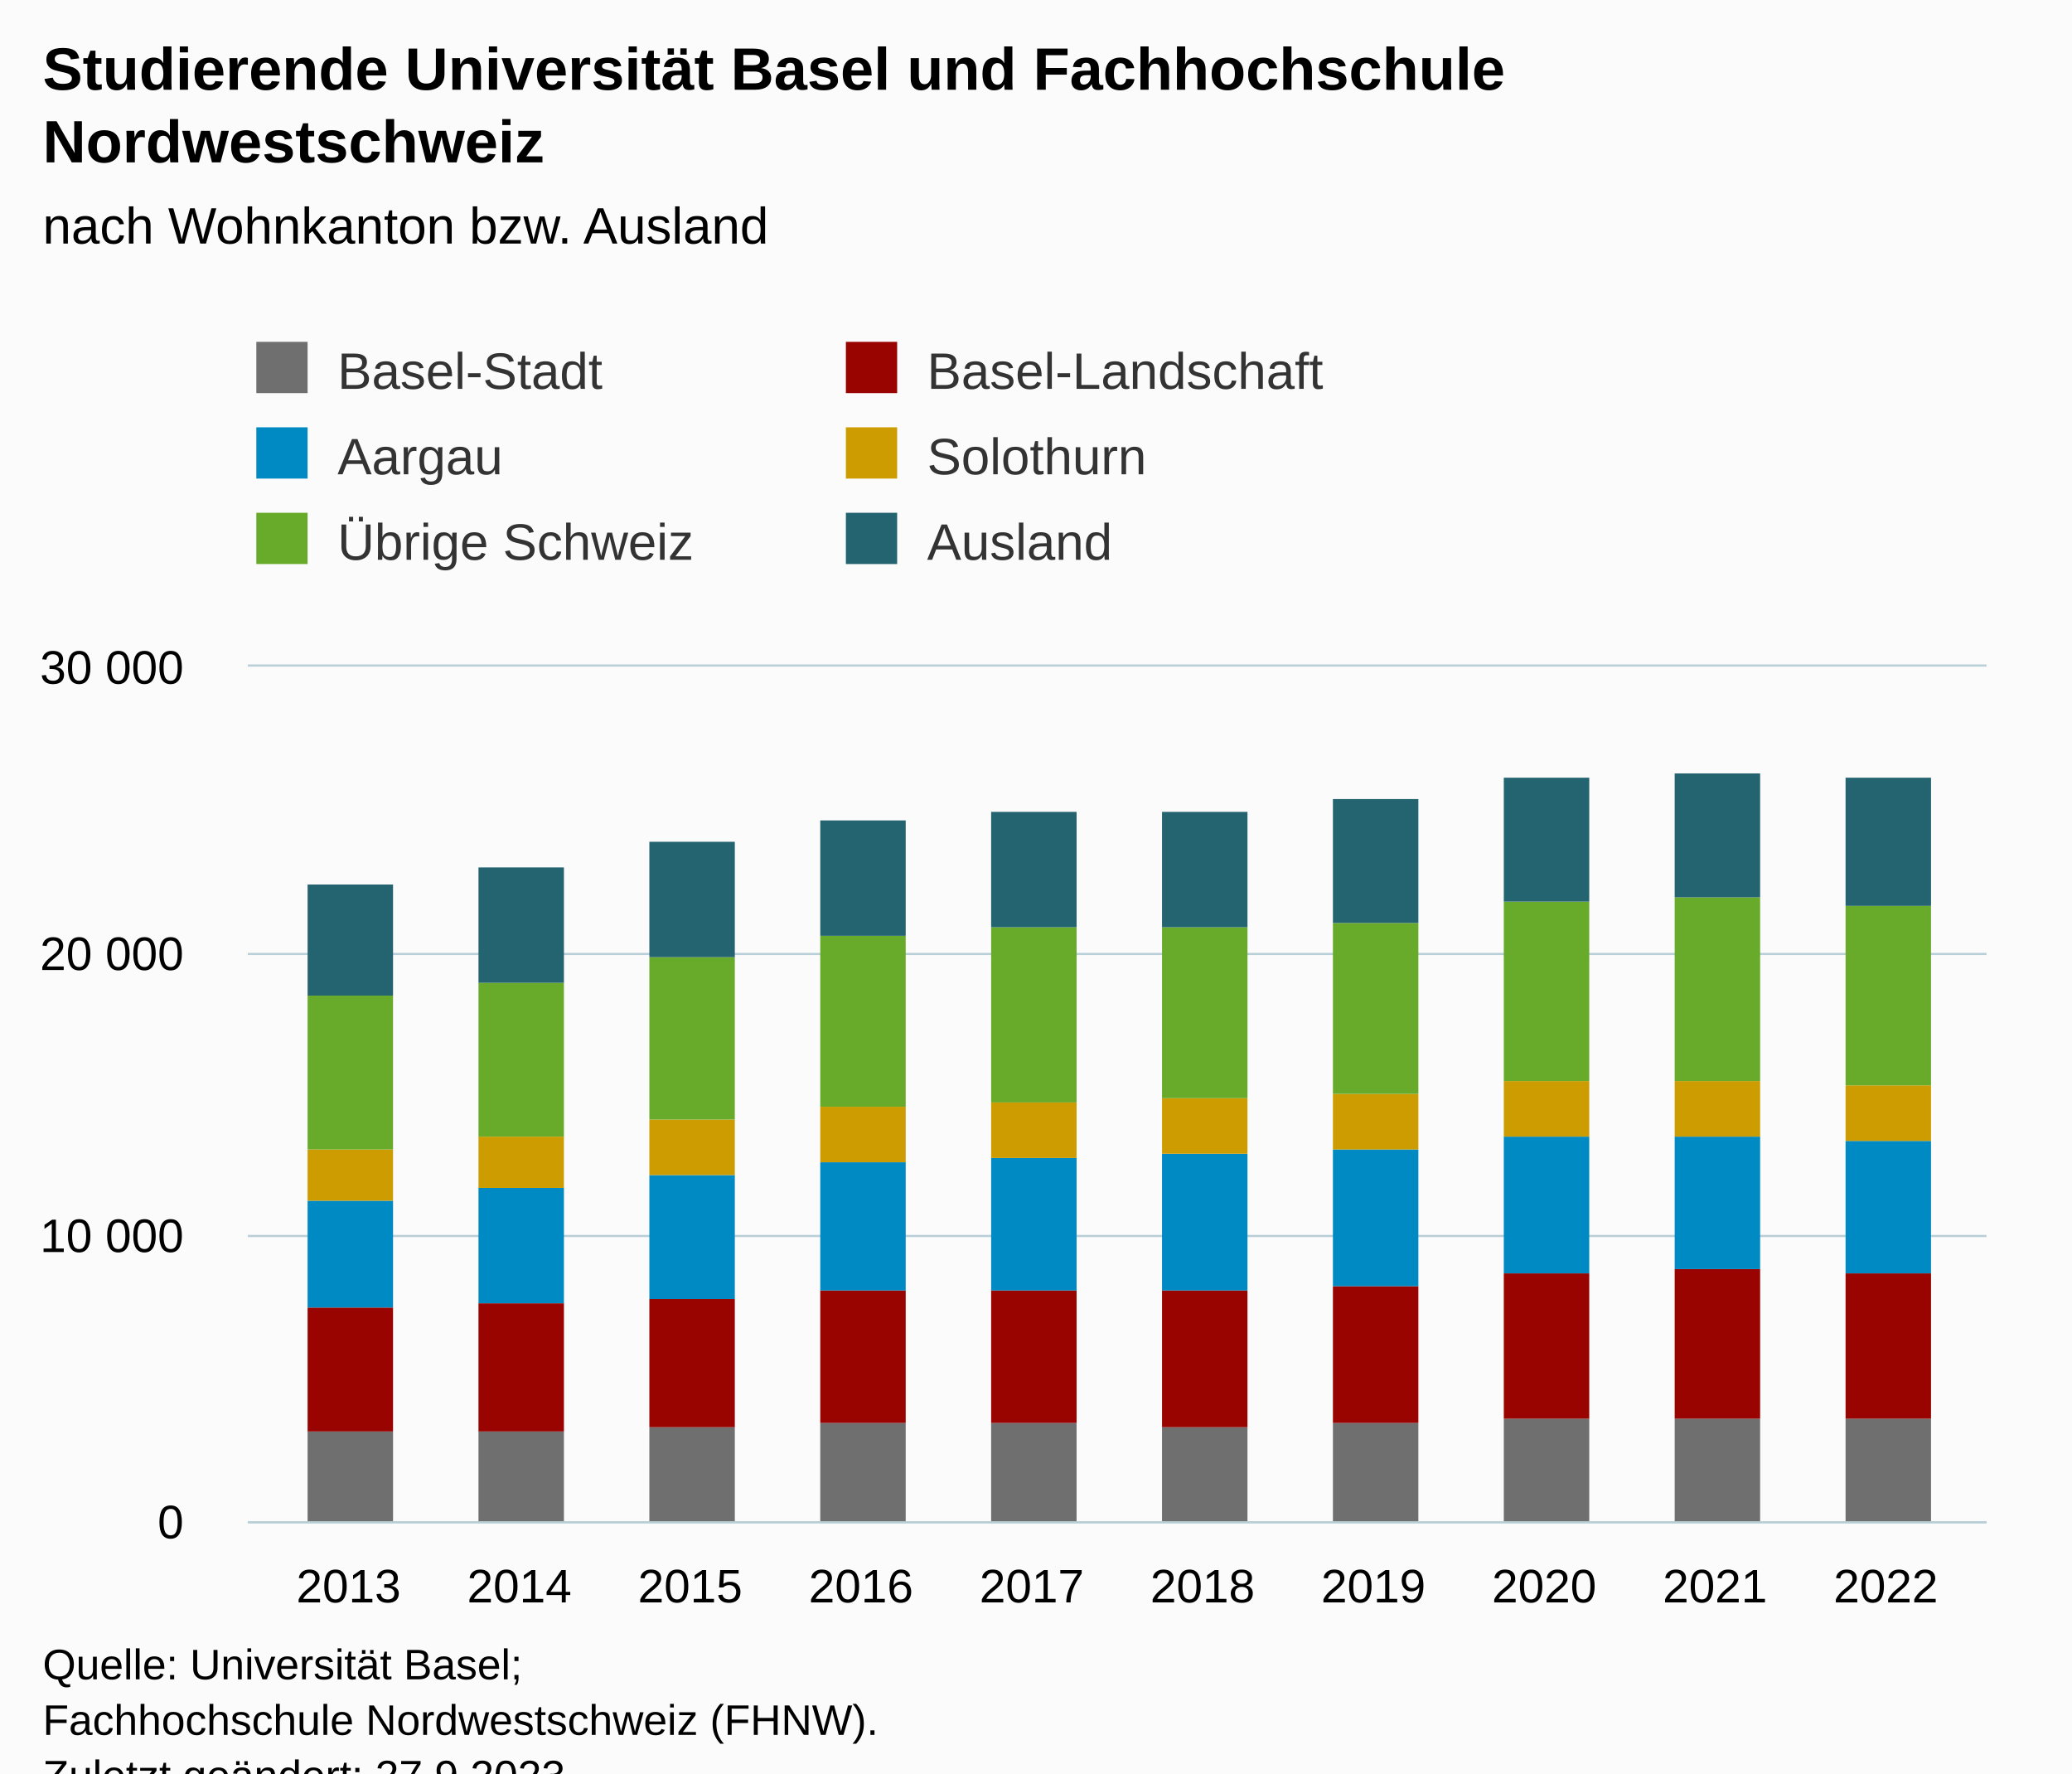
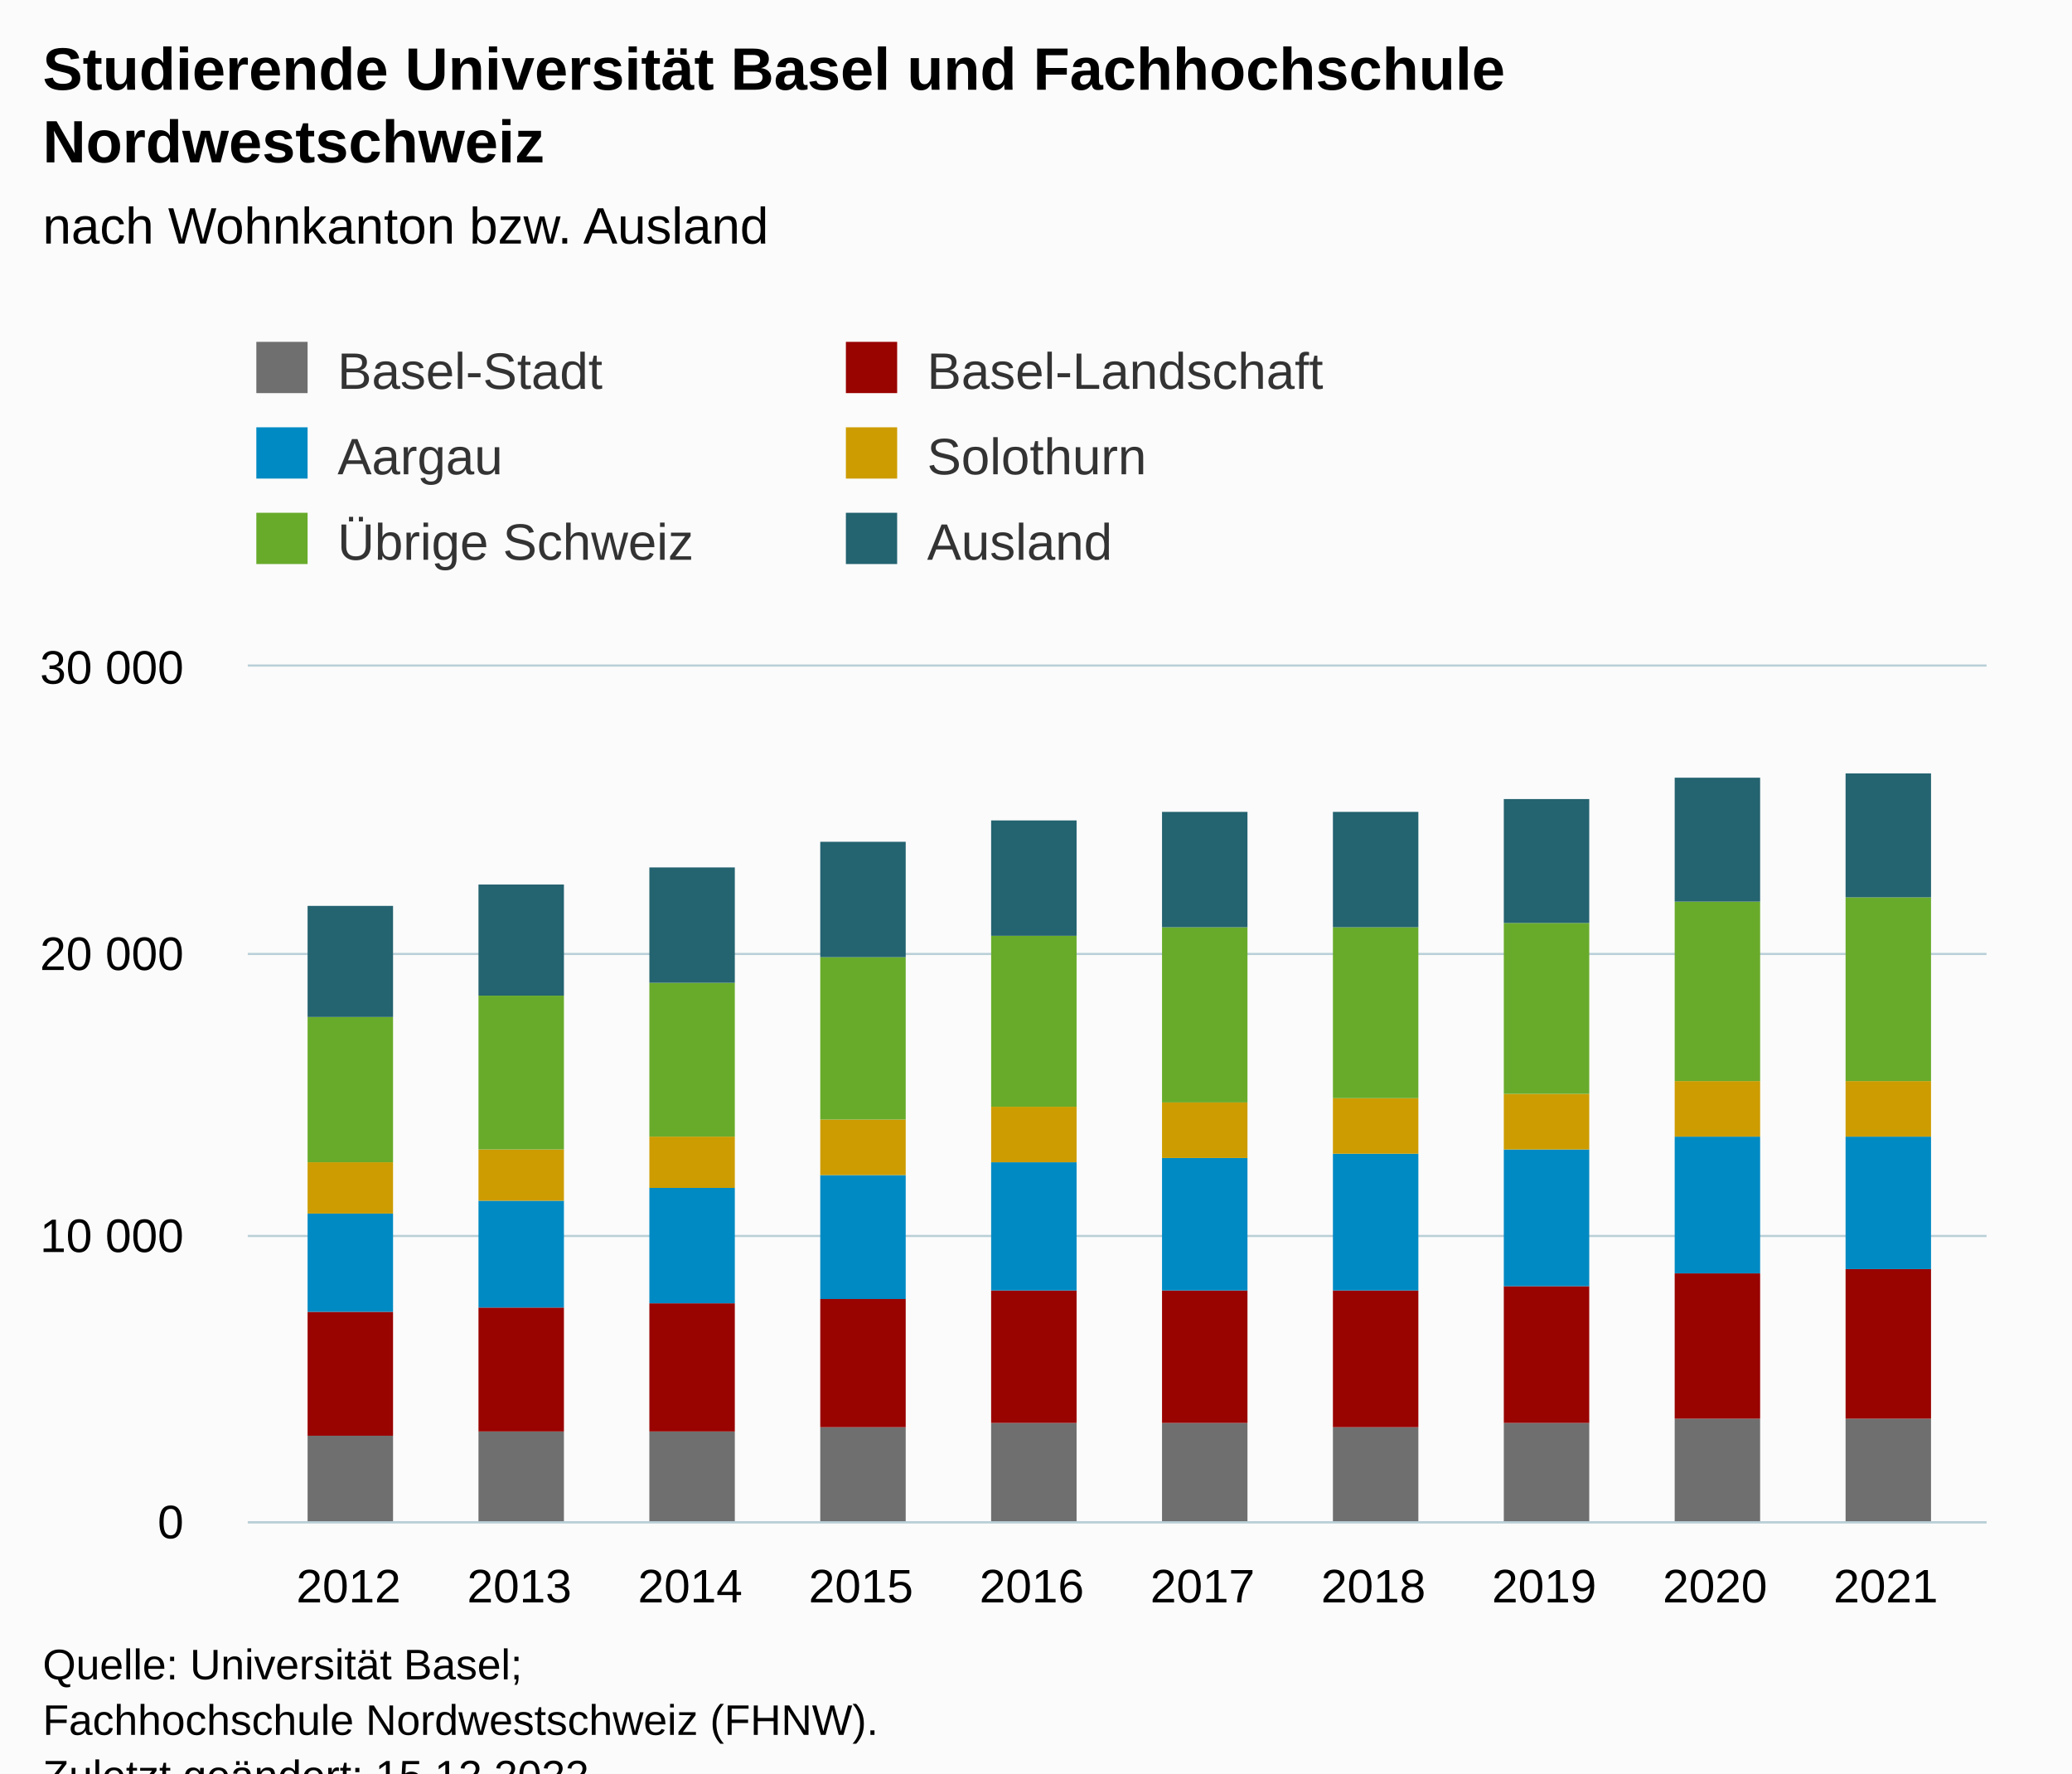
<svg xmlns="http://www.w3.org/2000/svg" version="1.1" class="highcharts-root" style="font-family:Arial;font-size:12px;" viewBox="0 0 485 415">
  <defs>
-     <clipPath id="highcharts-s0est0j-67-">
+     <clipPath id="highcharts-ij20ki4-67-">
      <rect x="0" y="0" width="407" height="200" fill="none" />
    </clipPath>
-     <clipPath id="highcharts-s0est0j-78-">
+     <clipPath id="highcharts-ij20ki4-78-">
      <rect x="0" y="0" width="407" height="200" fill="none" />
    </clipPath>
-     <clipPath id="highcharts-s0est0j-129-">
+     <clipPath id="highcharts-ij20ki4-129-">
      <rect x="58" y="156" width="407" height="200" fill="none" />
    </clipPath>
  </defs>
  <rect fill="#fbfbfb" class="highcharts-background" x="0" y="0" width="485" height="428" rx="0" ry="0" />
  <rect fill="none" class="highcharts-plot-background" x="58" y="156" width="407" height="200" />
  <g class="highcharts-pane-group" data-z-index="0" />
  <g class="highcharts-grid highcharts-xaxis-grid" data-z-index="1">
    <path fill="none" data-z-index="1" class="highcharts-grid-line" d="M 81.5 156 L 81.5 356" opacity="1" />
    <path fill="none" data-z-index="1" class="highcharts-grid-line" d="M 121.5 156 L 121.5 356" opacity="1" />
    <path fill="none" data-z-index="1" class="highcharts-grid-line" d="M 161.5 156 L 161.5 356" opacity="1" />
    <path fill="none" data-z-index="1" class="highcharts-grid-line" d="M 201.5 156 L 201.5 356" opacity="1" />
    <path fill="none" data-z-index="1" class="highcharts-grid-line" d="M 241.5 156 L 241.5 356" opacity="1" />
    <path fill="none" data-z-index="1" class="highcharts-grid-line" d="M 280.5 156 L 280.5 356" opacity="1" />
    <path fill="none" data-z-index="1" class="highcharts-grid-line" d="M 320.5 156 L 320.5 356" opacity="1" />
    <path fill="none" data-z-index="1" class="highcharts-grid-line" d="M 360.5 156 L 360.5 356" opacity="1" />
    <path fill="none" data-z-index="1" class="highcharts-grid-line" d="M 400.5 156 L 400.5 356" opacity="1" />
    <path fill="none" data-z-index="1" class="highcharts-grid-line" d="M 440.5 156 L 440.5 356" opacity="1" />
  </g>
  <g class="highcharts-grid highcharts-yaxis-grid" data-z-index="1">
    <path fill="none" stroke="#B9CFD7" stroke-width="0.5" data-z-index="1" class="highcharts-grid-line" d="M 58 356.25 L 465 356.25" opacity="1" />
    <path fill="none" stroke="#B9CFD7" stroke-width="0.5" data-z-index="1" class="highcharts-grid-line" d="M 58 289.25 L 465 289.25" opacity="1" />
    <path fill="none" stroke="#B9CFD7" stroke-width="0.5" data-z-index="1" class="highcharts-grid-line" d="M 58 223.25 L 465 223.25" opacity="1" />
    <path fill="none" stroke="#B9CFD7" stroke-width="0.5" data-z-index="1" class="highcharts-grid-line" d="M 58 155.75 L 465 155.75" opacity="1" />
  </g>
  <rect fill="none" class="highcharts-plot-border" data-z-index="1" x="58" y="156" width="407" height="200" />
  <g class="highcharts-axis highcharts-xaxis" data-z-index="2">
    <path fill="none" class="highcharts-axis-line" stroke="#B9CFD7" stroke-width="0.5" data-z-index="7" d="M 58 356.25 L 465 356.25" />
  </g>
  <g class="highcharts-axis highcharts-yaxis" data-z-index="2">
    <path fill="none" class="highcharts-axis-line" data-z-index="7" d="M 58 156 L 58 356" />
  </g>
  <g class="highcharts-series-group" data-z-index="3">
-     <g class="highcharts-series highcharts-series-0 highcharts-column-series" data-z-index="0.1" opacity="1" transform="translate(58,156) scale(1 1)" clip-path="url(#highcharts-s0est0j-78-)">
-       <rect x="14" y="179" width="20" height="22" fill="#6F6F6F" opacity="1" class="highcharts-point" />
+     <g class="highcharts-series highcharts-series-0 highcharts-column-series" data-z-index="0.1" opacity="1" transform="translate(58,156) scale(1 1)" clip-path="url(#highcharts-ij20ki4-78-)">
+       <rect x="14" y="180" width="20" height="21" fill="#6F6F6F" opacity="1" class="highcharts-point" />
      <rect x="54" y="179" width="20" height="22" fill="#6F6F6F" opacity="1" class="highcharts-point" />
-       <rect x="94" y="178" width="20" height="23" fill="#6F6F6F" opacity="1" class="highcharts-point" />
-       <rect x="134" y="177" width="20" height="24" fill="#6F6F6F" opacity="1" class="highcharts-point" />
+       <rect x="94" y="179" width="20" height="22" fill="#6F6F6F" opacity="1" class="highcharts-point" />
+       <rect x="134" y="178" width="20" height="23" fill="#6F6F6F" opacity="1" class="highcharts-point" />
      <rect x="174" y="177" width="20" height="24" fill="#6F6F6F" opacity="1" class="highcharts-point" />
-       <rect x="214" y="178" width="20" height="23" fill="#6F6F6F" opacity="1" class="highcharts-point" />
-       <rect x="254" y="177" width="20" height="24" fill="#6F6F6F" opacity="1" class="highcharts-point" />
-       <rect x="294" y="176" width="20" height="25" fill="#6F6F6F" opacity="1" class="highcharts-point" />
+       <rect x="214" y="177" width="20" height="24" fill="#6F6F6F" opacity="1" class="highcharts-point" />
+       <rect x="254" y="178" width="20" height="23" fill="#6F6F6F" opacity="1" class="highcharts-point" />
+       <rect x="294" y="177" width="20" height="24" fill="#6F6F6F" opacity="1" class="highcharts-point" />
      <rect x="334" y="176" width="20" height="25" fill="#6F6F6F" opacity="1" class="highcharts-point" />
      <rect x="374" y="176" width="20" height="25" fill="#6F6F6F" opacity="1" class="highcharts-point" />
    </g>
    <g class="highcharts-markers highcharts-series-0 highcharts-column-series" data-z-index="0.1" opacity="1" transform="translate(58,156) scale(1 1)" clip-path="none" />
-     <g class="highcharts-series highcharts-series-1 highcharts-column-series" data-z-index="0.1" opacity="1" transform="translate(58,156) scale(1 1)" clip-path="url(#highcharts-s0est0j-78-)">
-       <rect x="14" y="150" width="20" height="29" fill="#990300" opacity="1" class="highcharts-point" />
-       <rect x="54" y="149" width="20" height="30" fill="#990300" opacity="1" class="highcharts-point" />
-       <rect x="94" y="148" width="20" height="30" fill="#990300" opacity="1" class="highcharts-point" />
-       <rect x="134" y="146" width="20" height="31" fill="#990300" opacity="1" class="highcharts-point" />
+     <g class="highcharts-series highcharts-series-1 highcharts-column-series" data-z-index="0.1" opacity="1" transform="translate(58,156) scale(1 1)" clip-path="url(#highcharts-ij20ki4-78-)">
+       <rect x="14" y="151" width="20" height="29" fill="#990300" opacity="1" class="highcharts-point" />
+       <rect x="54" y="150" width="20" height="29" fill="#990300" opacity="1" class="highcharts-point" />
+       <rect x="94" y="149" width="20" height="30" fill="#990300" opacity="1" class="highcharts-point" />
+       <rect x="134" y="148" width="20" height="30" fill="#990300" opacity="1" class="highcharts-point" />
      <rect x="174" y="146" width="20" height="31" fill="#990300" opacity="1" class="highcharts-point" />
-       <rect x="214" y="146" width="20" height="32" fill="#990300" opacity="1" class="highcharts-point" />
-       <rect x="254" y="145" width="20" height="32" fill="#990300" opacity="1" class="highcharts-point" />
-       <rect x="294" y="142" width="20" height="34" fill="#990300" opacity="1" class="highcharts-point" />
-       <rect x="334" y="141" width="20" height="35" fill="#990300" opacity="1" class="highcharts-point" />
-       <rect x="374" y="142" width="20" height="34" fill="#990300" opacity="1" class="highcharts-point" />
+       <rect x="214" y="146" width="20" height="31" fill="#990300" opacity="1" class="highcharts-point" />
+       <rect x="254" y="146" width="20" height="32" fill="#990300" opacity="1" class="highcharts-point" />
+       <rect x="294" y="145" width="20" height="32" fill="#990300" opacity="1" class="highcharts-point" />
+       <rect x="334" y="142" width="20" height="34" fill="#990300" opacity="1" class="highcharts-point" />
+       <rect x="374" y="141" width="20" height="35" fill="#990300" opacity="1" class="highcharts-point" />
    </g>
    <g class="highcharts-markers highcharts-series-1 highcharts-column-series" data-z-index="0.1" opacity="1" transform="translate(58,156) scale(1 1)" clip-path="none" />
-     <g class="highcharts-series highcharts-series-2 highcharts-column-series" data-z-index="0.1" opacity="1" transform="translate(58,156) scale(1 1)" clip-path="url(#highcharts-s0est0j-78-)">
-       <rect x="14" y="125" width="20" height="25" fill="#008AC3" opacity="1" class="highcharts-point" />
-       <rect x="54" y="122" width="20" height="27" fill="#008AC3" opacity="1" class="highcharts-point" />
-       <rect x="94" y="119" width="20" height="29" fill="#008AC3" opacity="1" class="highcharts-point" />
-       <rect x="134" y="116" width="20" height="30" fill="#008AC3" opacity="1" class="highcharts-point" />
-       <rect x="174" y="115" width="20" height="31" fill="#008AC3" opacity="1" class="highcharts-point" />
-       <rect x="214" y="114" width="20" height="32" fill="#008AC3" opacity="1" class="highcharts-point" />
-       <rect x="254" y="113" width="20" height="32" fill="#008AC3" opacity="1" class="highcharts-point" />
-       <rect x="294" y="110" width="20" height="32" fill="#008AC3" opacity="1" class="highcharts-point" />
-       <rect x="334" y="110" width="20" height="31" fill="#008AC3" opacity="1" class="highcharts-point" />
-       <rect x="374" y="111" width="20" height="31" fill="#008AC3" opacity="1" class="highcharts-point" />
+     <g class="highcharts-series highcharts-series-2 highcharts-column-series" data-z-index="0.1" opacity="1" transform="translate(58,156) scale(1 1)" clip-path="url(#highcharts-ij20ki4-78-)">
+       <rect x="14" y="128" width="20" height="23" fill="#008AC3" opacity="1" class="highcharts-point" />
+       <rect x="54" y="125" width="20" height="25" fill="#008AC3" opacity="1" class="highcharts-point" />
+       <rect x="94" y="122" width="20" height="27" fill="#008AC3" opacity="1" class="highcharts-point" />
+       <rect x="134" y="119" width="20" height="29" fill="#008AC3" opacity="1" class="highcharts-point" />
+       <rect x="174" y="116" width="20" height="30" fill="#008AC3" opacity="1" class="highcharts-point" />
+       <rect x="214" y="115" width="20" height="31" fill="#008AC3" opacity="1" class="highcharts-point" />
+       <rect x="254" y="114" width="20" height="32" fill="#008AC3" opacity="1" class="highcharts-point" />
+       <rect x="294" y="113" width="20" height="32" fill="#008AC3" opacity="1" class="highcharts-point" />
+       <rect x="334" y="110" width="20" height="32" fill="#008AC3" opacity="1" class="highcharts-point" />
+       <rect x="374" y="110" width="20" height="31" fill="#008AC3" opacity="1" class="highcharts-point" />
    </g>
    <g class="highcharts-markers highcharts-series-2 highcharts-column-series" data-z-index="0.1" opacity="1" transform="translate(58,156) scale(1 1)" clip-path="none" />
-     <g class="highcharts-series highcharts-series-3 highcharts-column-series" data-z-index="0.1" opacity="1" transform="translate(58,156) scale(1 1)" clip-path="url(#highcharts-s0est0j-78-)">
-       <rect x="14" y="113" width="20" height="12" fill="#CD9C00" opacity="1" class="highcharts-point" />
-       <rect x="54" y="110" width="20" height="12" fill="#CD9C00" opacity="1" class="highcharts-point" />
-       <rect x="94" y="106" width="20" height="13" fill="#CD9C00" opacity="1" class="highcharts-point" />
-       <rect x="134" y="103" width="20" height="13" fill="#CD9C00" opacity="1" class="highcharts-point" />
-       <rect x="174" y="102" width="20" height="13" fill="#CD9C00" opacity="1" class="highcharts-point" />
-       <rect x="214" y="101" width="20" height="13" fill="#CD9C00" opacity="1" class="highcharts-point" />
-       <rect x="254" y="100" width="20" height="13" fill="#CD9C00" opacity="1" class="highcharts-point" />
-       <rect x="294" y="97" width="20" height="13" fill="#CD9C00" opacity="1" class="highcharts-point" />
+     <g class="highcharts-series highcharts-series-3 highcharts-column-series" data-z-index="0.1" opacity="1" transform="translate(58,156) scale(1 1)" clip-path="url(#highcharts-ij20ki4-78-)">
+       <rect x="14" y="116" width="20" height="12" fill="#CD9C00" opacity="1" class="highcharts-point" />
+       <rect x="54" y="113" width="20" height="12" fill="#CD9C00" opacity="1" class="highcharts-point" />
+       <rect x="94" y="110" width="20" height="12" fill="#CD9C00" opacity="1" class="highcharts-point" />
+       <rect x="134" y="106" width="20" height="13" fill="#CD9C00" opacity="1" class="highcharts-point" />
+       <rect x="174" y="103" width="20" height="13" fill="#CD9C00" opacity="1" class="highcharts-point" />
+       <rect x="214" y="102" width="20" height="13" fill="#CD9C00" opacity="1" class="highcharts-point" />
+       <rect x="254" y="101" width="20" height="13" fill="#CD9C00" opacity="1" class="highcharts-point" />
+       <rect x="294" y="100" width="20" height="13" fill="#CD9C00" opacity="1" class="highcharts-point" />
      <rect x="334" y="97" width="20" height="13" fill="#CD9C00" opacity="1" class="highcharts-point" />
-       <rect x="374" y="98" width="20" height="13" fill="#CD9C00" opacity="1" class="highcharts-point" />
+       <rect x="374" y="97" width="20" height="13" fill="#CD9C00" opacity="1" class="highcharts-point" />
    </g>
    <g class="highcharts-markers highcharts-series-3 highcharts-column-series" data-z-index="0.1" opacity="1" transform="translate(58,156) scale(1 1)" clip-path="none" />
-     <g class="highcharts-series highcharts-series-4 highcharts-column-series" data-z-index="0.1" opacity="1" transform="translate(58,156) scale(1 1)" clip-path="url(#highcharts-s0est0j-78-)">
-       <rect x="14" y="77" width="20" height="36" fill="#68AB2B" opacity="1" class="highcharts-point" />
-       <rect x="54" y="74" width="20" height="36" fill="#68AB2B" opacity="1" class="highcharts-point" />
-       <rect x="94" y="68" width="20" height="38" fill="#68AB2B" opacity="1" class="highcharts-point" />
-       <rect x="134" y="63" width="20" height="40" fill="#68AB2B" opacity="1" class="highcharts-point" />
-       <rect x="174" y="61" width="20" height="41" fill="#68AB2B" opacity="1" class="highcharts-point" />
-       <rect x="214" y="61" width="20" height="40" fill="#68AB2B" opacity="1" class="highcharts-point" />
-       <rect x="254" y="60" width="20" height="40" fill="#68AB2B" opacity="1" class="highcharts-point" />
-       <rect x="294" y="55" width="20" height="42" fill="#68AB2B" opacity="1" class="highcharts-point" />
-       <rect x="334" y="54" width="20" height="43" fill="#68AB2B" opacity="1" class="highcharts-point" />
-       <rect x="374" y="56" width="20" height="42" fill="#68AB2B" opacity="1" class="highcharts-point" />
+     <g class="highcharts-series highcharts-series-4 highcharts-column-series" data-z-index="0.1" opacity="1" transform="translate(58,156) scale(1 1)" clip-path="url(#highcharts-ij20ki4-78-)">
+       <rect x="14" y="82" width="20" height="34" fill="#68AB2B" opacity="1" class="highcharts-point" />
+       <rect x="54" y="77" width="20" height="36" fill="#68AB2B" opacity="1" class="highcharts-point" />
+       <rect x="94" y="74" width="20" height="36" fill="#68AB2B" opacity="1" class="highcharts-point" />
+       <rect x="134" y="68" width="20" height="38" fill="#68AB2B" opacity="1" class="highcharts-point" />
+       <rect x="174" y="63" width="20" height="40" fill="#68AB2B" opacity="1" class="highcharts-point" />
+       <rect x="214" y="61" width="20" height="41" fill="#68AB2B" opacity="1" class="highcharts-point" />
+       <rect x="254" y="61" width="20" height="40" fill="#68AB2B" opacity="1" class="highcharts-point" />
+       <rect x="294" y="60" width="20" height="40" fill="#68AB2B" opacity="1" class="highcharts-point" />
+       <rect x="334" y="55" width="20" height="42" fill="#68AB2B" opacity="1" class="highcharts-point" />
+       <rect x="374" y="54" width="20" height="43" fill="#68AB2B" opacity="1" class="highcharts-point" />
    </g>
    <g class="highcharts-markers highcharts-series-4 highcharts-column-series" data-z-index="0.1" opacity="1" transform="translate(58,156) scale(1 1)" clip-path="none" />
-     <g class="highcharts-series highcharts-series-5 highcharts-column-series" data-z-index="0.1" opacity="1" transform="translate(58,156) scale(1 1)" clip-path="url(#highcharts-s0est0j-78-)">
-       <rect x="14" y="51" width="20" height="26" fill="#246370" opacity="1" class="highcharts-point" />
-       <rect x="54" y="47" width="20" height="27" fill="#246370" opacity="1" class="highcharts-point" />
-       <rect x="94" y="41" width="20" height="27" fill="#246370" opacity="1" class="highcharts-point" />
-       <rect x="134" y="36" width="20" height="27" fill="#246370" opacity="1" class="highcharts-point" />
-       <rect x="174" y="34" width="20" height="27" fill="#246370" opacity="1" class="highcharts-point" />
+     <g class="highcharts-series highcharts-series-5 highcharts-column-series" data-z-index="0.1" opacity="1" transform="translate(58,156) scale(1 1)" clip-path="url(#highcharts-ij20ki4-78-)">
+       <rect x="14" y="56" width="20" height="26" fill="#246370" opacity="1" class="highcharts-point" />
+       <rect x="54" y="51" width="20" height="26" fill="#246370" opacity="1" class="highcharts-point" />
+       <rect x="94" y="47" width="20" height="27" fill="#246370" opacity="1" class="highcharts-point" />
+       <rect x="134" y="41" width="20" height="27" fill="#246370" opacity="1" class="highcharts-point" />
+       <rect x="174" y="36" width="20" height="27" fill="#246370" opacity="1" class="highcharts-point" />
      <rect x="214" y="34" width="20" height="27" fill="#246370" opacity="1" class="highcharts-point" />
-       <rect x="254" y="31" width="20" height="29" fill="#246370" opacity="1" class="highcharts-point" />
-       <rect x="294" y="26" width="20" height="29" fill="#246370" opacity="1" class="highcharts-point" />
-       <rect x="334" y="25" width="20" height="29" fill="#246370" opacity="1" class="highcharts-point" />
-       <rect x="374" y="26" width="20" height="30" fill="#246370" opacity="1" class="highcharts-point" />
+       <rect x="254" y="34" width="20" height="27" fill="#246370" opacity="1" class="highcharts-point" />
+       <rect x="294" y="31" width="20" height="29" fill="#246370" opacity="1" class="highcharts-point" />
+       <rect x="334" y="26" width="20" height="29" fill="#246370" opacity="1" class="highcharts-point" />
+       <rect x="374" y="25" width="20" height="29" fill="#246370" opacity="1" class="highcharts-point" />
    </g>
    <g class="highcharts-markers highcharts-series-5 highcharts-column-series" data-z-index="0.1" opacity="1" transform="translate(58,156) scale(1 1)" clip-path="none" />
  </g>
  <text x="10" text-anchor="start" class="highcharts-title" data-z-index="4" style="color:#000000;font-size:14px;font-weight:bold;fill:#000000;" y="21">
    <tspan>Studierende Universität Basel und Fachhochschule</tspan>
    <tspan dy="17" x="10">Nordwestschweiz</tspan>
  </text>
  <text x="10" text-anchor="start" class="highcharts-subtitle" data-z-index="4" style="color:#000000;font-size:12px;font-weight:normal;fill:#000000;" y="57">
    <tspan>nach Wohnkanton bzw. Ausland</tspan>
  </text>
  <text x="10" text-anchor="start" class="highcharts-caption" data-z-index="4" style="color:#666666;fill:#666666;" y="390" />
  <g class="highcharts-legend" data-z-index="7" transform="translate(50,73)">
    <rect fill="none" class="highcharts-legend-box" rx="0" ry="0" x="0" y="0" width="272" height="71" visibility="visible" />
    <g data-z-index="1">
      <g>
        <g class="highcharts-legend-item highcharts-column-series highcharts-color-undefined highcharts-series-0" data-z-index="1" transform="translate(8,3)">
          <text x="21" style="color:#333333;cursor:pointer;font-size:12px;font-weight:normal;fill:#333333;" text-anchor="start" data-z-index="2" y="15">
            <tspan>Basel-Stadt</tspan>
          </text>
          <rect x="2" y="4" width="12" height="12" fill="#6F6F6F" class="highcharts-point" data-z-index="3" />
        </g>
        <g class="highcharts-legend-item highcharts-column-series highcharts-color-undefined highcharts-series-1" data-z-index="1" transform="translate(146,3)">
          <text x="21" y="15" style="color:#333333;cursor:pointer;font-size:12px;font-weight:normal;fill:#333333;" text-anchor="start" data-z-index="2">
            <tspan>Basel-Landschaft</tspan>
          </text>
          <rect x="2" y="4" width="12" height="12" fill="#990300" class="highcharts-point" data-z-index="3" />
        </g>
        <g class="highcharts-legend-item highcharts-column-series highcharts-color-undefined highcharts-series-2" data-z-index="1" transform="translate(8,23)">
          <text x="21" y="15" style="color:#333333;cursor:pointer;font-size:12px;font-weight:normal;fill:#333333;" text-anchor="start" data-z-index="2">
            <tspan>Aargau</tspan>
          </text>
          <rect x="2" y="4" width="12" height="12" fill="#008AC3" class="highcharts-point" data-z-index="3" />
        </g>
        <g class="highcharts-legend-item highcharts-column-series highcharts-color-undefined highcharts-series-3" data-z-index="1" transform="translate(146,23)">
          <text x="21" y="15" style="color:#333333;cursor:pointer;font-size:12px;font-weight:normal;fill:#333333;" text-anchor="start" data-z-index="2">
            <tspan>Solothurn</tspan>
          </text>
          <rect x="2" y="4" width="12" height="12" fill="#CD9C00" class="highcharts-point" data-z-index="3" />
        </g>
        <g class="highcharts-legend-item highcharts-column-series highcharts-color-undefined highcharts-series-4" data-z-index="1" transform="translate(8,43)">
          <text x="21" y="15" style="color:#333333;cursor:pointer;font-size:12px;font-weight:normal;fill:#333333;" text-anchor="start" data-z-index="2">
            <tspan>Übrige Schweiz</tspan>
          </text>
          <rect x="2" y="4" width="12" height="12" fill="#68AB2B" class="highcharts-point" data-z-index="3" />
        </g>
        <g class="highcharts-legend-item highcharts-column-series highcharts-color-undefined highcharts-series-5" data-z-index="1" transform="translate(146,43)">
          <text x="21" y="15" style="color:#333333;cursor:pointer;font-size:12px;font-weight:normal;fill:#333333;" text-anchor="start" data-z-index="2">
            <tspan>Ausland</tspan>
          </text>
          <rect x="2" y="4" width="12" height="12" fill="#246370" class="highcharts-point" data-z-index="3" />
        </g>
      </g>
    </g>
  </g>
  <g class="highcharts-axis-labels highcharts-xaxis-labels" data-z-index="7">
-     <text x="81.588" style="color:#000000;cursor:default;font-size:11px;fill:#000000;" text-anchor="middle" transform="translate(0,0)" y="375" opacity="1">2013</text>
-     <text x="121.569" style="color:#000000;cursor:default;font-size:11px;fill:#000000;" text-anchor="middle" transform="translate(0,0)" y="375" opacity="1">2014</text>
-     <text x="161.549" style="color:#000000;cursor:default;font-size:11px;fill:#000000;" text-anchor="middle" transform="translate(0,0)" y="375" opacity="1">2015</text>
-     <text x="201.529" style="color:#000000;cursor:default;font-size:11px;fill:#000000;" text-anchor="middle" transform="translate(0,0)" y="375" opacity="1">2016</text>
-     <text x="241.51" style="color:#000000;cursor:default;font-size:11px;fill:#000000;" text-anchor="middle" transform="translate(0,0)" y="375" opacity="1">2017</text>
-     <text x="281.49" style="color:#000000;cursor:default;font-size:11px;fill:#000000;" text-anchor="middle" transform="translate(0,0)" y="375" opacity="1">2018</text>
-     <text x="321.471" style="color:#000000;cursor:default;font-size:11px;fill:#000000;" text-anchor="middle" transform="translate(0,0)" y="375" opacity="1">2019</text>
-     <text x="361.451" style="color:#000000;cursor:default;font-size:11px;fill:#000000;" text-anchor="middle" transform="translate(0,0)" y="375" opacity="1">2020</text>
-     <text x="401.431" style="color:#000000;cursor:default;font-size:11px;fill:#000000;" text-anchor="middle" transform="translate(0,0)" y="375" opacity="1">2021</text>
-     <text x="441.412" style="color:#000000;cursor:default;font-size:11px;fill:#000000;" text-anchor="middle" transform="translate(0,0)" y="375" opacity="1">2022</text>
+     <text x="81.588" style="color:#000000;cursor:default;font-size:11px;fill:#000000;" text-anchor="middle" transform="translate(0,0)" y="375" opacity="1">2012</text>
+     <text x="121.569" style="color:#000000;cursor:default;font-size:11px;fill:#000000;" text-anchor="middle" transform="translate(0,0)" y="375" opacity="1">2013</text>
+     <text x="161.549" style="color:#000000;cursor:default;font-size:11px;fill:#000000;" text-anchor="middle" transform="translate(0,0)" y="375" opacity="1">2014</text>
+     <text x="201.529" style="color:#000000;cursor:default;font-size:11px;fill:#000000;" text-anchor="middle" transform="translate(0,0)" y="375" opacity="1">2015</text>
+     <text x="241.51" style="color:#000000;cursor:default;font-size:11px;fill:#000000;" text-anchor="middle" transform="translate(0,0)" y="375" opacity="1">2016</text>
+     <text x="281.49" style="color:#000000;cursor:default;font-size:11px;fill:#000000;" text-anchor="middle" transform="translate(0,0)" y="375" opacity="1">2017</text>
+     <text x="321.471" style="color:#000000;cursor:default;font-size:11px;fill:#000000;" text-anchor="middle" transform="translate(0,0)" y="375" opacity="1">2018</text>
+     <text x="361.451" style="color:#000000;cursor:default;font-size:11px;fill:#000000;" text-anchor="middle" transform="translate(0,0)" y="375" opacity="1">2019</text>
+     <text x="401.431" style="color:#000000;cursor:default;font-size:11px;fill:#000000;" text-anchor="middle" transform="translate(0,0)" y="375" opacity="1">2020</text>
+     <text x="441.412" style="color:#000000;cursor:default;font-size:11px;fill:#000000;" text-anchor="middle" transform="translate(0,0)" y="375" opacity="1">2021</text>
  </g>
  <g class="highcharts-axis-labels highcharts-yaxis-labels" data-z-index="7">
    <text x="43" style="color:#000000;cursor:default;font-size:11px;fill:#000000;" text-anchor="end" transform="translate(0,0)" y="360" opacity="1">0</text>
    <text x="43" style="color:#000000;cursor:default;font-size:11px;fill:#000000;" text-anchor="end" transform="translate(0,0)" y="293" opacity="1">
      <tspan>10 000</tspan>
    </text>
    <text x="43" style="color:#000000;cursor:default;font-size:11px;fill:#000000;" text-anchor="end" transform="translate(0,0)" y="227" opacity="1">
      <tspan>20 000</tspan>
    </text>
    <text x="43" style="color:#000000;cursor:default;font-size:11px;fill:#000000;" text-anchor="end" transform="translate(0,0)" y="160" opacity="1">
      <tspan>30 000</tspan>
    </text>
  </g>
  <text x="10" class="highcharts-credits" text-anchor="start" data-z-index="8" style="cursor:default;color:#000000;font-size:10px;fill:#000000;" y="393">
    <tspan>Quelle: Universität Basel;</tspan>
    <tspan x="10" dy="13">Fachhochschule Nordwestschweiz (FHNW).</tspan>
-     <tspan x="10" dy="13">Zuletzt geändert: 27.9.2023</tspan>
+     <tspan x="10" dy="13">Zuletzt geändert: 15.12.2022</tspan>
  </text>
-   <g class="highcharts-control-points" data-z-index="99" clip-path="url(#highcharts-s0est0j-129-)" />
+   <g class="highcharts-control-points" data-z-index="99" clip-path="url(#highcharts-ij20ki4-129-)" />
</svg>
